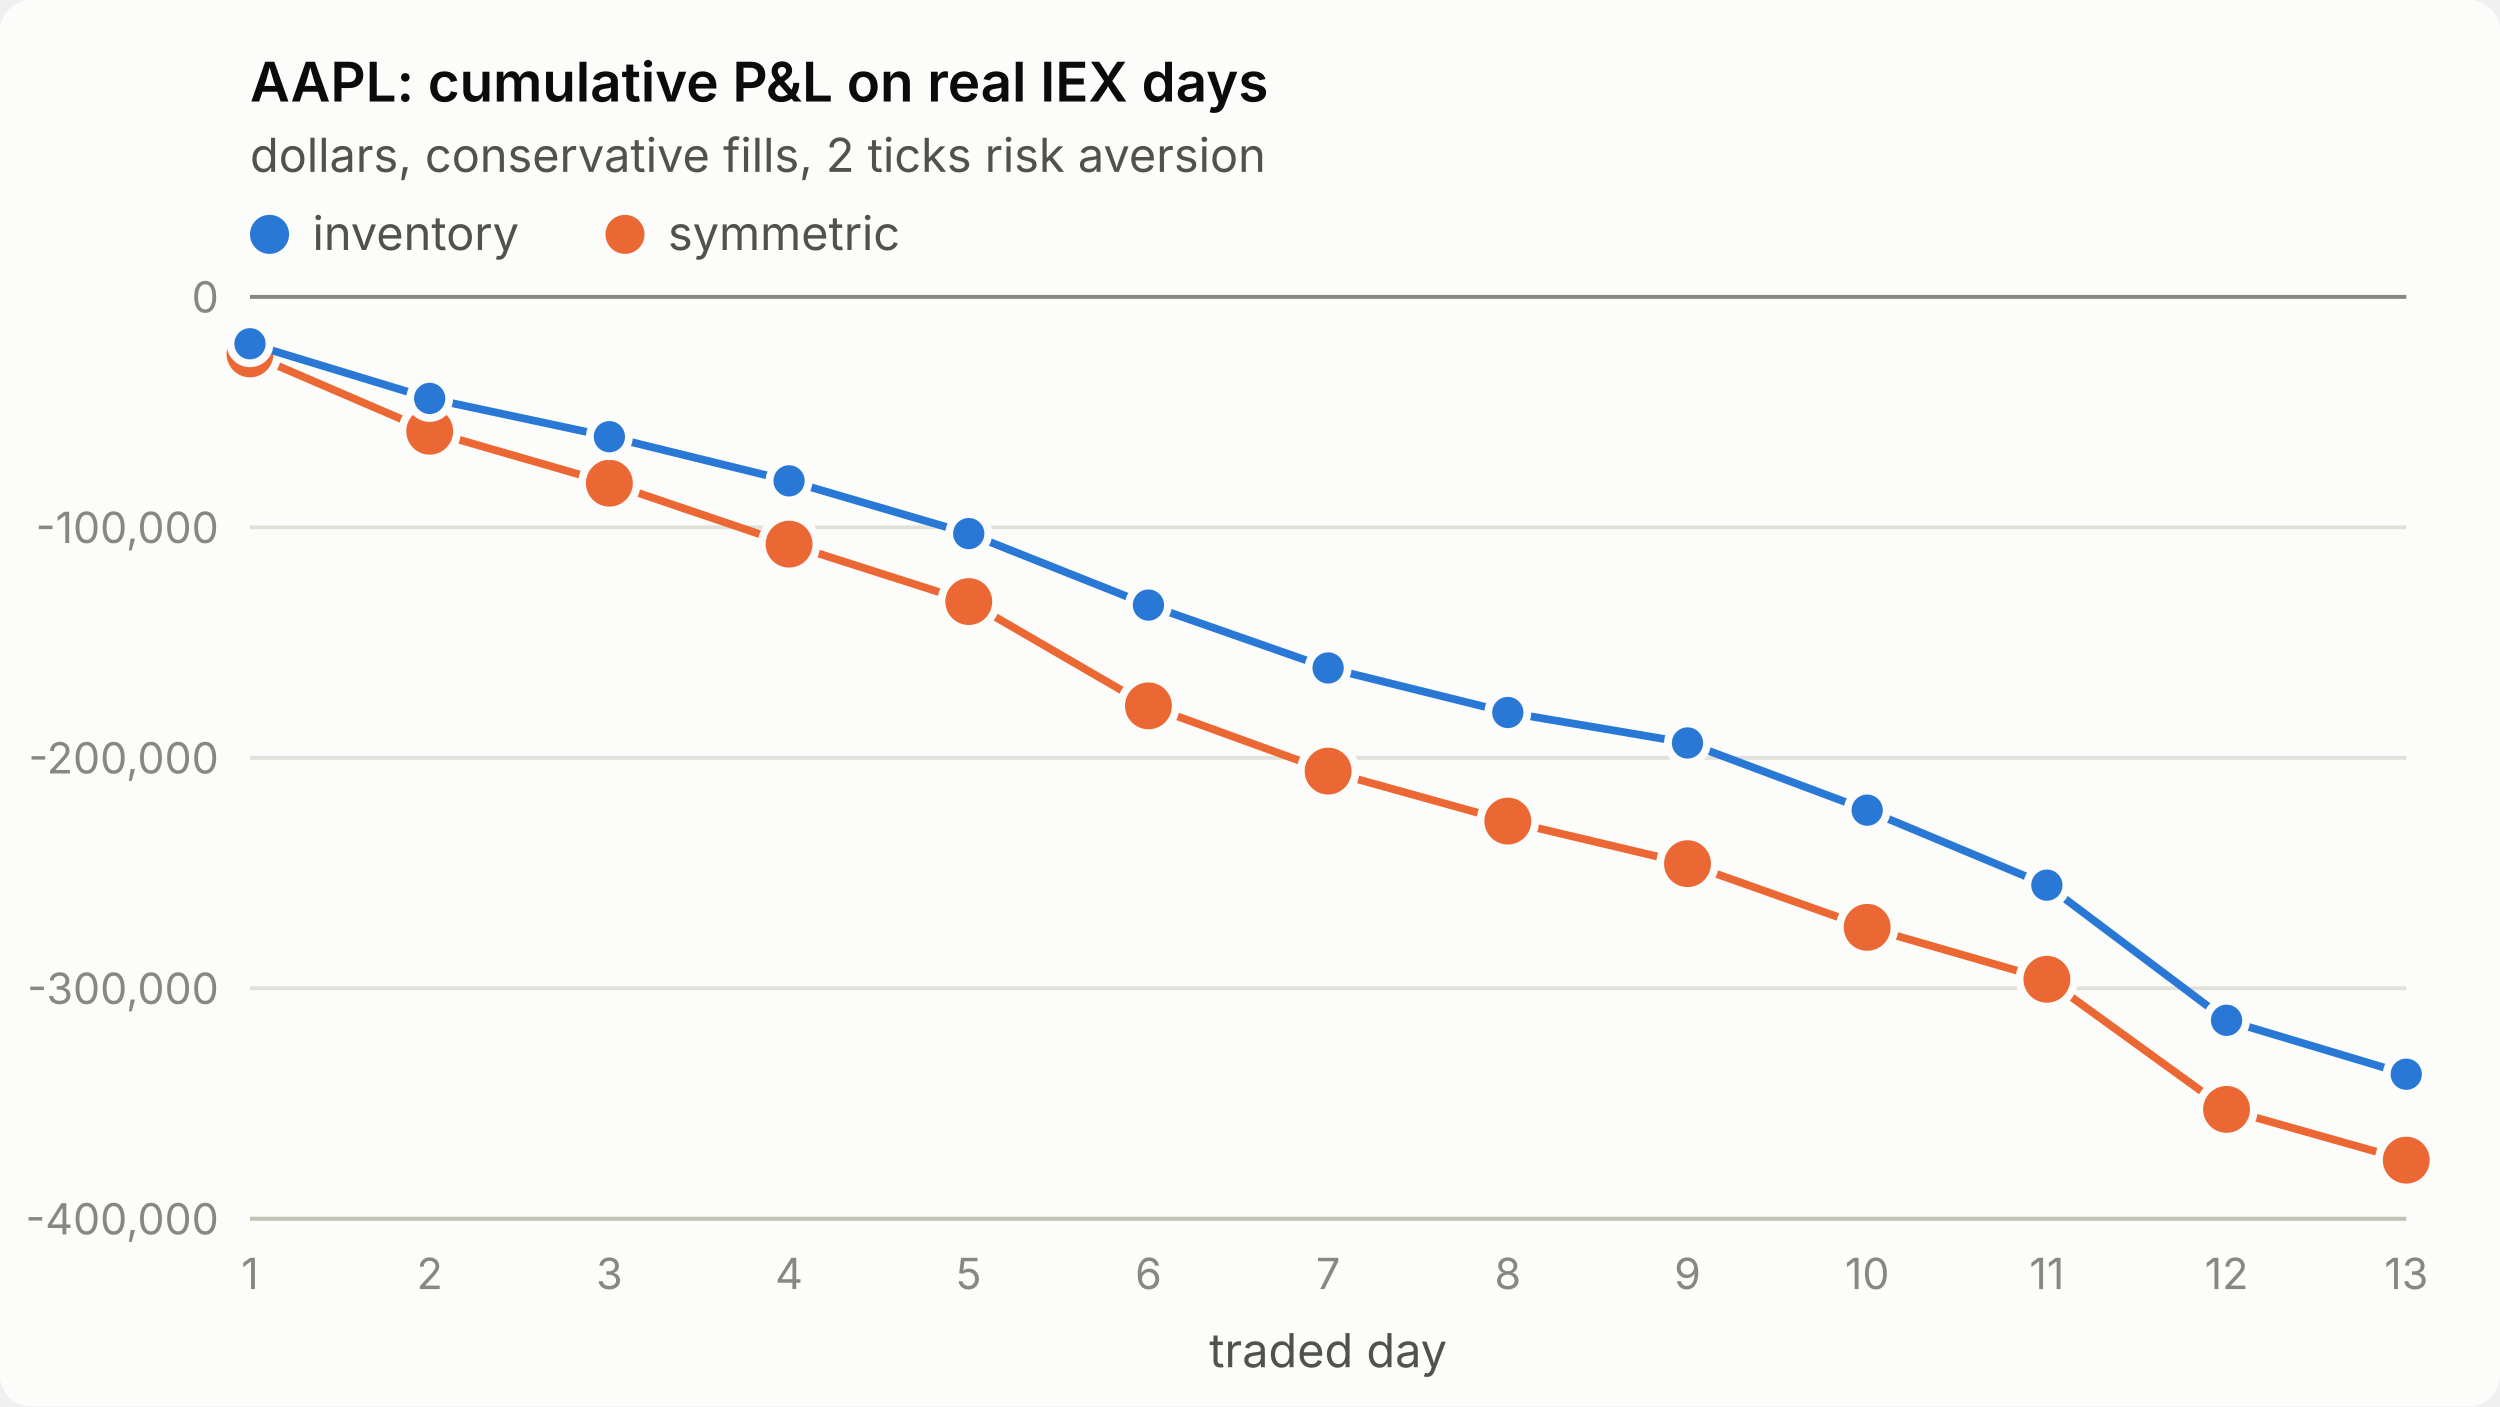
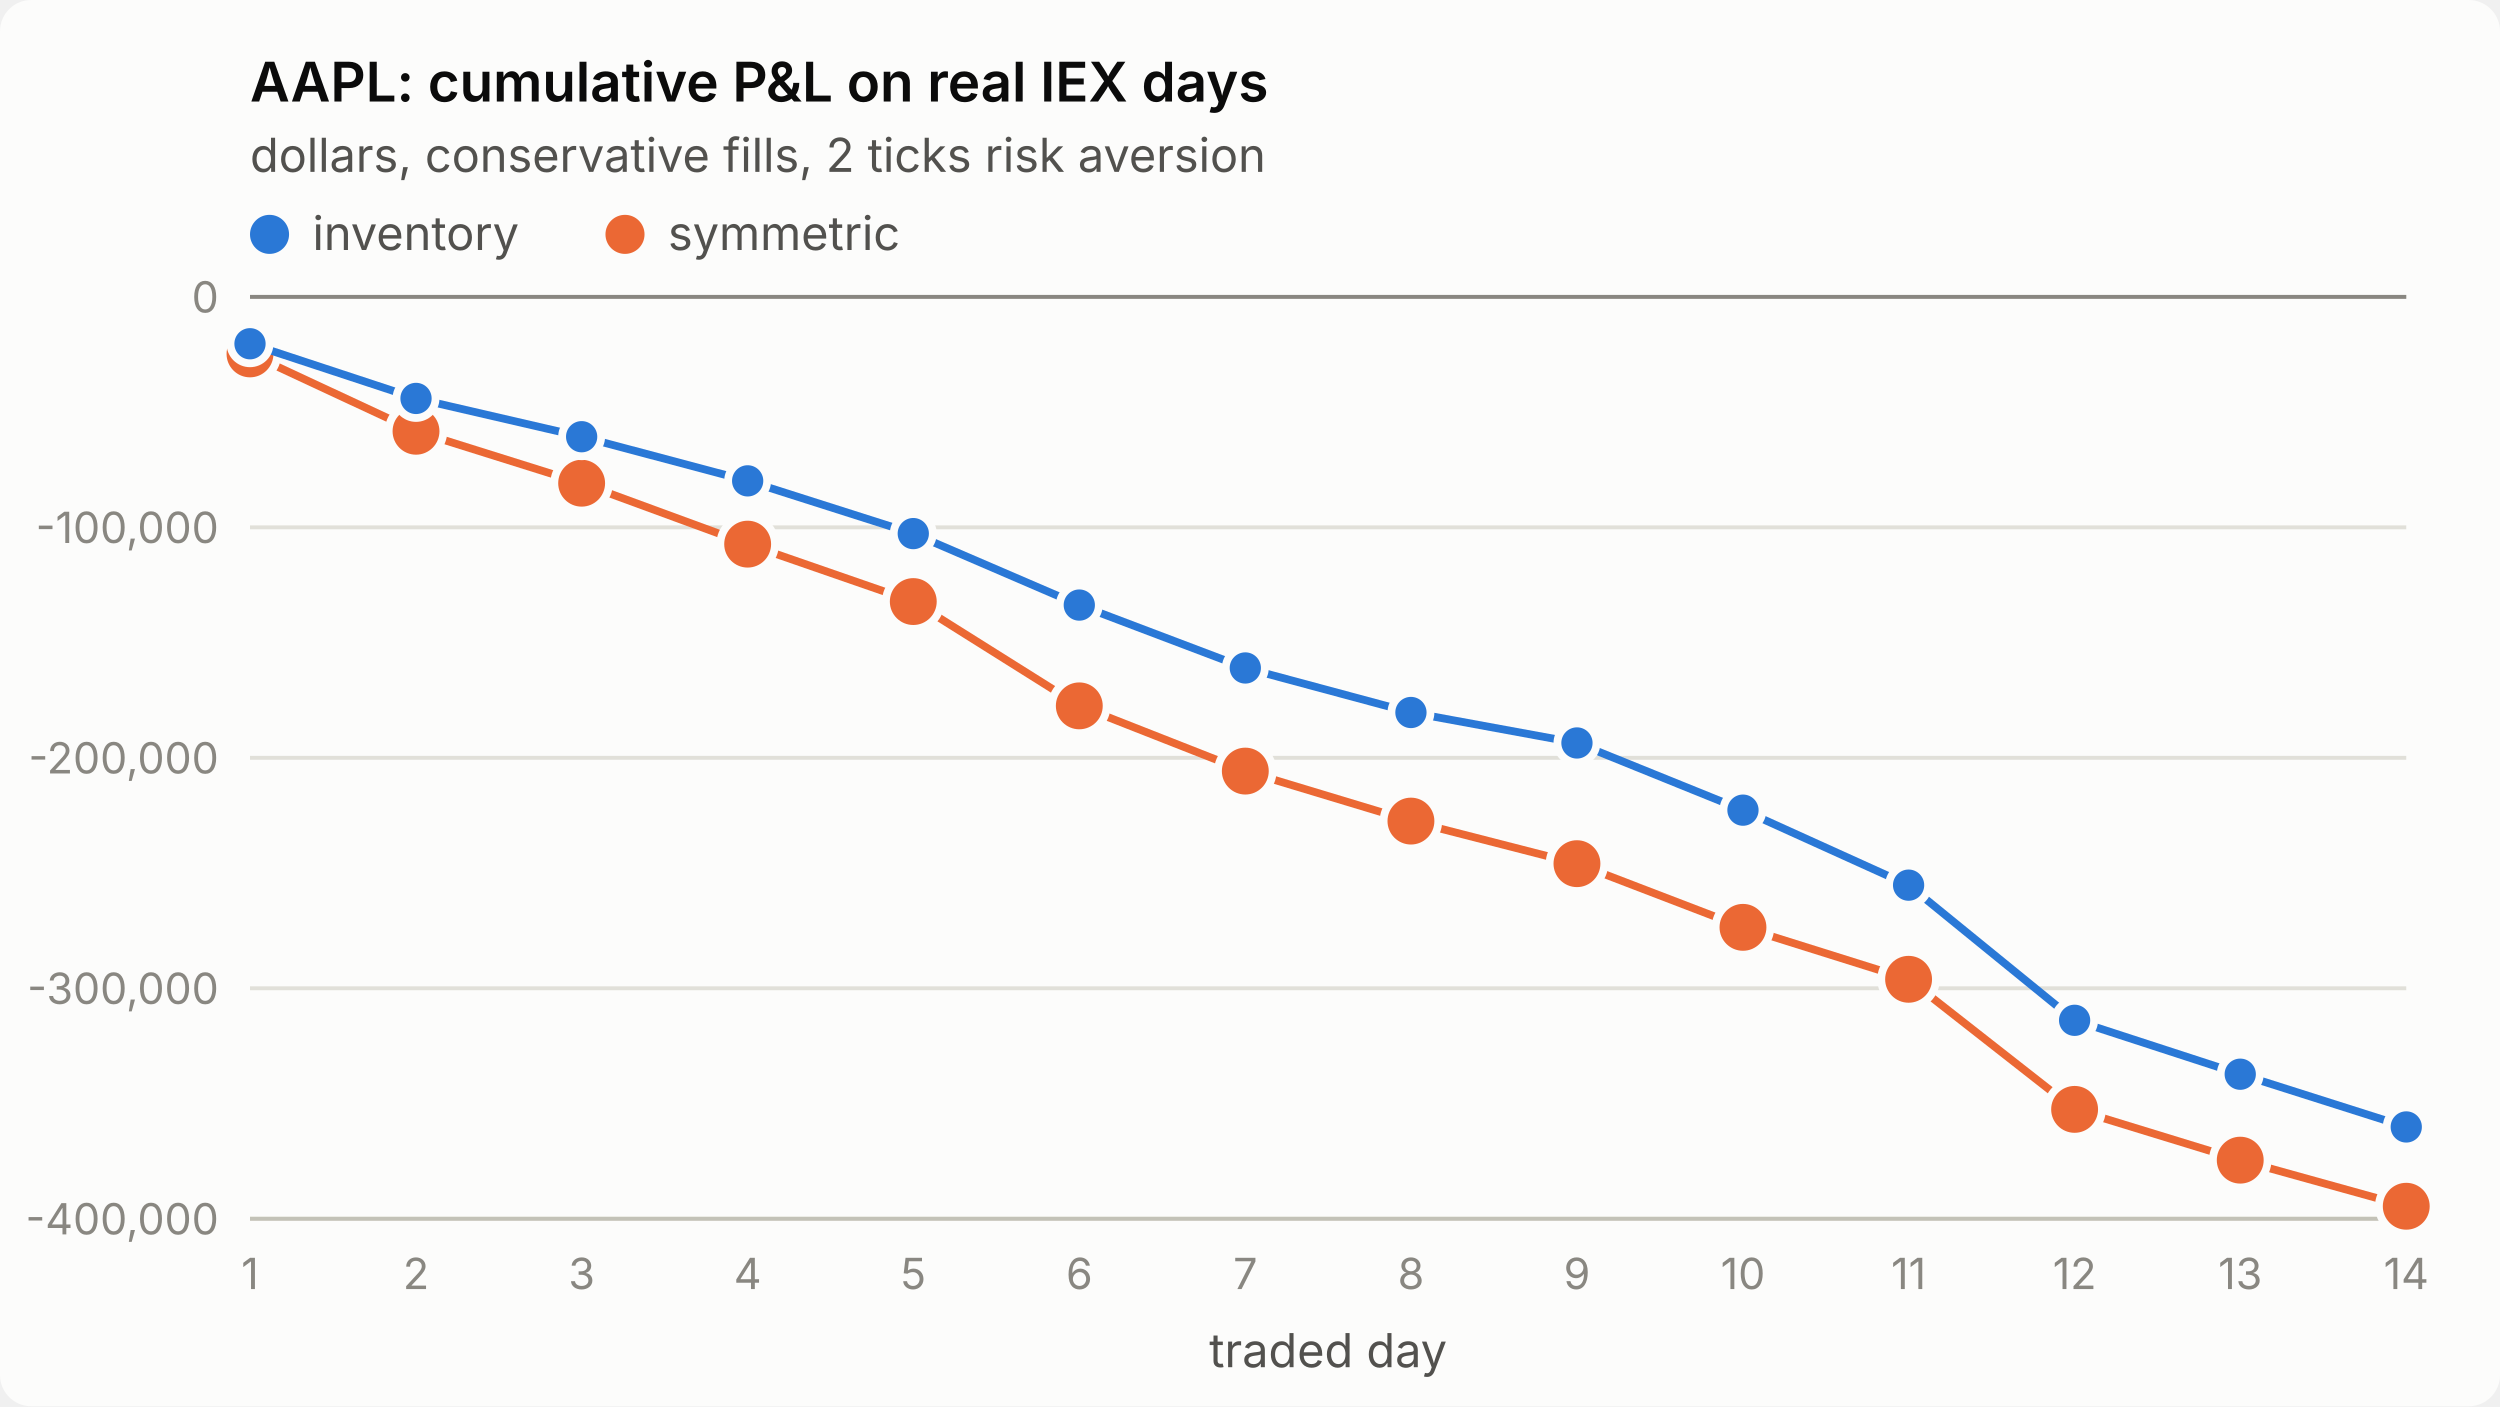
<svg xmlns="http://www.w3.org/2000/svg" viewBox="0 0 640 360" width="640" height="360" role="img" aria-label="AAPL: cumulative P&amp;L on real IEX days">
  <style>
.surface{fill:#fcfcfb}.title{fill:#0b0b0b;font-weight:600;font-size:14px}
.sub,.legend{fill:#52514e;font-size:12px}.tick{fill:#898781;font-size:11px;font-variant-numeric:tabular-nums}
.grid{stroke:#e1e0d9;stroke-width:1}.axis{stroke:#c3c2b7;stroke-width:1}.ref{stroke:#898781;stroke-width:1}
.s1{stroke:#2a78d6}.s2{stroke:#eb6834}.f1{fill:#2a78d6}.f2{fill:#eb6834}
.line{fill:none;stroke-width:2;stroke-linejoin:round;stroke-linecap:round}
.dot{stroke:#fcfcfb;stroke-width:2}
text{font-family:system-ui,-apple-system,"Segoe UI",sans-serif}
@media (prefers-color-scheme: dark){
.surface{fill:#1a1a19}.title{fill:#ffffff}.sub,.legend{fill:#c3c2b7}
.grid{stroke:#2c2c2a}.axis{stroke:#383835}.dot{stroke:#1a1a19}
.s1{stroke:#3987e5}.s2{stroke:#d95926}.f1{fill:#3987e5}.f2{fill:#d95926}}
</style>
  <rect class="surface" width="640" height="360" rx="8" />
  <text class="title" x="64" y="26">AAPL: cumulative P&amp;L on real IEX days</text>
  <text class="sub" x="64" y="44">dollars, conservative fills, 2 ticks risk aversion</text>
  <line class="grid" x1="64" x2="616" y1="312.0" y2="312.0" />
  <text class="tick" x="56" y="316.0" text-anchor="end">-400,000</text>
  <line class="grid" x1="64" x2="616" y1="253.0" y2="253.0" />
  <text class="tick" x="56" y="257.0" text-anchor="end">-300,000</text>
  <line class="grid" x1="64" x2="616" y1="194.0" y2="194.0" />
  <text class="tick" x="56" y="198.0" text-anchor="end">-200,000</text>
  <line class="grid" x1="64" x2="616" y1="135.0" y2="135.0" />
  <text class="tick" x="56" y="139.0" text-anchor="end">-100,000</text>
  <line class="grid" x1="64" x2="616" y1="76.0" y2="76.0" />
  <text class="tick" x="56" y="80.0" text-anchor="end">0</text>
  <line class="axis" x1="64" x2="616" y1="312" y2="312" />
  <text class="tick" x="64.0" y="330" text-anchor="middle">1</text>
-   <text class="tick" x="110.0" y="330" text-anchor="middle">2</text>
-   <text class="tick" x="156.0" y="330" text-anchor="middle">3</text>
-   <text class="tick" x="202.0" y="330" text-anchor="middle">4</text>
-   <text class="tick" x="248.0" y="330" text-anchor="middle">5</text>
-   <text class="tick" x="294.0" y="330" text-anchor="middle">6</text>
-   <text class="tick" x="340.0" y="330" text-anchor="middle">7</text>
-   <text class="tick" x="386.0" y="330" text-anchor="middle">8</text>
-   <text class="tick" x="432.0" y="330" text-anchor="middle">9</text>
-   <text class="tick" x="478.0" y="330" text-anchor="middle">10</text>
-   <text class="tick" x="524.0" y="330" text-anchor="middle">11</text>
-   <text class="tick" x="570.0" y="330" text-anchor="middle">12</text>
-   <text class="tick" x="616.0" y="330" text-anchor="middle">13</text>
+   <text class="tick" x="106.5" y="330" text-anchor="middle">2</text>
+   <text class="tick" x="148.9" y="330" text-anchor="middle">3</text>
+   <text class="tick" x="191.4" y="330" text-anchor="middle">4</text>
+   <text class="tick" x="233.8" y="330" text-anchor="middle">5</text>
+   <text class="tick" x="276.3" y="330" text-anchor="middle">6</text>
+   <text class="tick" x="318.8" y="330" text-anchor="middle">7</text>
+   <text class="tick" x="361.2" y="330" text-anchor="middle">8</text>
+   <text class="tick" x="403.7" y="330" text-anchor="middle">9</text>
+   <text class="tick" x="446.2" y="330" text-anchor="middle">10</text>
+   <text class="tick" x="488.6" y="330" text-anchor="middle">11</text>
+   <text class="tick" x="531.1" y="330" text-anchor="middle">12</text>
+   <text class="tick" x="573.5" y="330" text-anchor="middle">13</text>
+   <text class="tick" x="616.0" y="330" text-anchor="middle">14</text>
  <text class="sub" x="340.0" y="350" text-anchor="middle">traded day</text>
  <line class="ref" x1="64" x2="616" y1="76.0" y2="76.0" />
-   <polyline class="line s2" points="64.0,90.6 110.0,110.4 156.0,123.7 202.0,139.3 248.0,154.0 294.0,180.7 340.0,197.4 386.0,210.2 432.0,221.1 478.0,237.4 524.0,250.7 570.0,284.0 616.0,297.0" />
+   <polyline class="line s2" points="64.0,90.6 106.5,110.4 148.9,123.7 191.4,139.3 233.8,154.0 276.3,180.7 318.8,197.4 361.2,210.2 403.7,221.1 446.2,237.4 488.6,250.7 531.1,284.0 573.5,297.0 616.0,308.8" />
  <circle class="dot f2" cx="64.0" cy="90.6" r="7" />
-   <circle class="dot f2" cx="110.0" cy="110.4" r="7" />
-   <circle class="dot f2" cx="156.0" cy="123.7" r="7" />
-   <circle class="dot f2" cx="202.0" cy="139.3" r="7" />
-   <circle class="dot f2" cx="248.0" cy="154.0" r="7" />
-   <circle class="dot f2" cx="294.0" cy="180.7" r="7" />
-   <circle class="dot f2" cx="340.0" cy="197.4" r="7" />
-   <circle class="dot f2" cx="386.0" cy="210.2" r="7" />
-   <circle class="dot f2" cx="432.0" cy="221.1" r="7" />
-   <circle class="dot f2" cx="478.0" cy="237.4" r="7" />
-   <circle class="dot f2" cx="524.0" cy="250.7" r="7" />
-   <circle class="dot f2" cx="570.0" cy="284.0" r="7" />
-   <circle class="dot f2" cx="616.0" cy="297.0" r="7" />
-   <polyline class="line s1" points="64.0,88.0 110.0,102.0 156.0,111.8 202.0,123.1 248.0,136.6 294.0,154.9 340.0,171.0 386.0,182.4 432.0,190.2 478.0,207.4 524.0,226.6 570.0,261.2 616.0,275.0" />
+   <circle class="dot f2" cx="106.5" cy="110.4" r="7" />
+   <circle class="dot f2" cx="148.9" cy="123.7" r="7" />
+   <circle class="dot f2" cx="191.4" cy="139.3" r="7" />
+   <circle class="dot f2" cx="233.8" cy="154.0" r="7" />
+   <circle class="dot f2" cx="276.3" cy="180.7" r="7" />
+   <circle class="dot f2" cx="318.8" cy="197.4" r="7" />
+   <circle class="dot f2" cx="361.2" cy="210.2" r="7" />
+   <circle class="dot f2" cx="403.7" cy="221.1" r="7" />
+   <circle class="dot f2" cx="446.2" cy="237.4" r="7" />
+   <circle class="dot f2" cx="488.6" cy="250.7" r="7" />
+   <circle class="dot f2" cx="531.1" cy="284.0" r="7" />
+   <circle class="dot f2" cx="573.5" cy="297.0" r="7" />
+   <circle class="dot f2" cx="616.0" cy="308.8" r="7" />
+   <polyline class="line s1" points="64.0,88.0 106.5,102.0 148.9,111.8 191.4,123.1 233.8,136.6 276.3,154.9 318.8,171.0 361.2,182.4 403.7,190.2 446.2,207.4 488.6,226.6 531.1,261.2 573.5,275.0 616.0,288.5" />
  <circle class="dot f1" cx="64.0" cy="88.0" r="5" />
-   <circle class="dot f1" cx="110.0" cy="102.0" r="5" />
-   <circle class="dot f1" cx="156.0" cy="111.8" r="5" />
-   <circle class="dot f1" cx="202.0" cy="123.1" r="5" />
-   <circle class="dot f1" cx="248.0" cy="136.6" r="5" />
-   <circle class="dot f1" cx="294.0" cy="154.9" r="5" />
-   <circle class="dot f1" cx="340.0" cy="171.0" r="5" />
-   <circle class="dot f1" cx="386.0" cy="182.4" r="5" />
-   <circle class="dot f1" cx="432.0" cy="190.2" r="5" />
-   <circle class="dot f1" cx="478.0" cy="207.4" r="5" />
-   <circle class="dot f1" cx="524.0" cy="226.6" r="5" />
-   <circle class="dot f1" cx="570.0" cy="261.2" r="5" />
-   <circle class="dot f1" cx="616.0" cy="275.0" r="5" />
+   <circle class="dot f1" cx="106.5" cy="102.0" r="5" />
+   <circle class="dot f1" cx="148.9" cy="111.8" r="5" />
+   <circle class="dot f1" cx="191.4" cy="123.1" r="5" />
+   <circle class="dot f1" cx="233.8" cy="136.6" r="5" />
+   <circle class="dot f1" cx="276.3" cy="154.9" r="5" />
+   <circle class="dot f1" cx="318.8" cy="171.0" r="5" />
+   <circle class="dot f1" cx="361.2" cy="182.4" r="5" />
+   <circle class="dot f1" cx="403.7" cy="190.2" r="5" />
+   <circle class="dot f1" cx="446.2" cy="207.4" r="5" />
+   <circle class="dot f1" cx="488.6" cy="226.6" r="5" />
+   <circle class="dot f1" cx="531.1" cy="261.2" r="5" />
+   <circle class="dot f1" cx="573.5" cy="275.0" r="5" />
+   <circle class="dot f1" cx="616.0" cy="288.5" r="5" />
  <circle class="f1" cx="69" cy="60" r="5" />
  <text class="legend" x="80" y="64">inventory</text>
  <circle class="f2" cx="160" cy="60" r="5" />
  <text class="legend" x="171" y="64">symmetric</text>
</svg>
